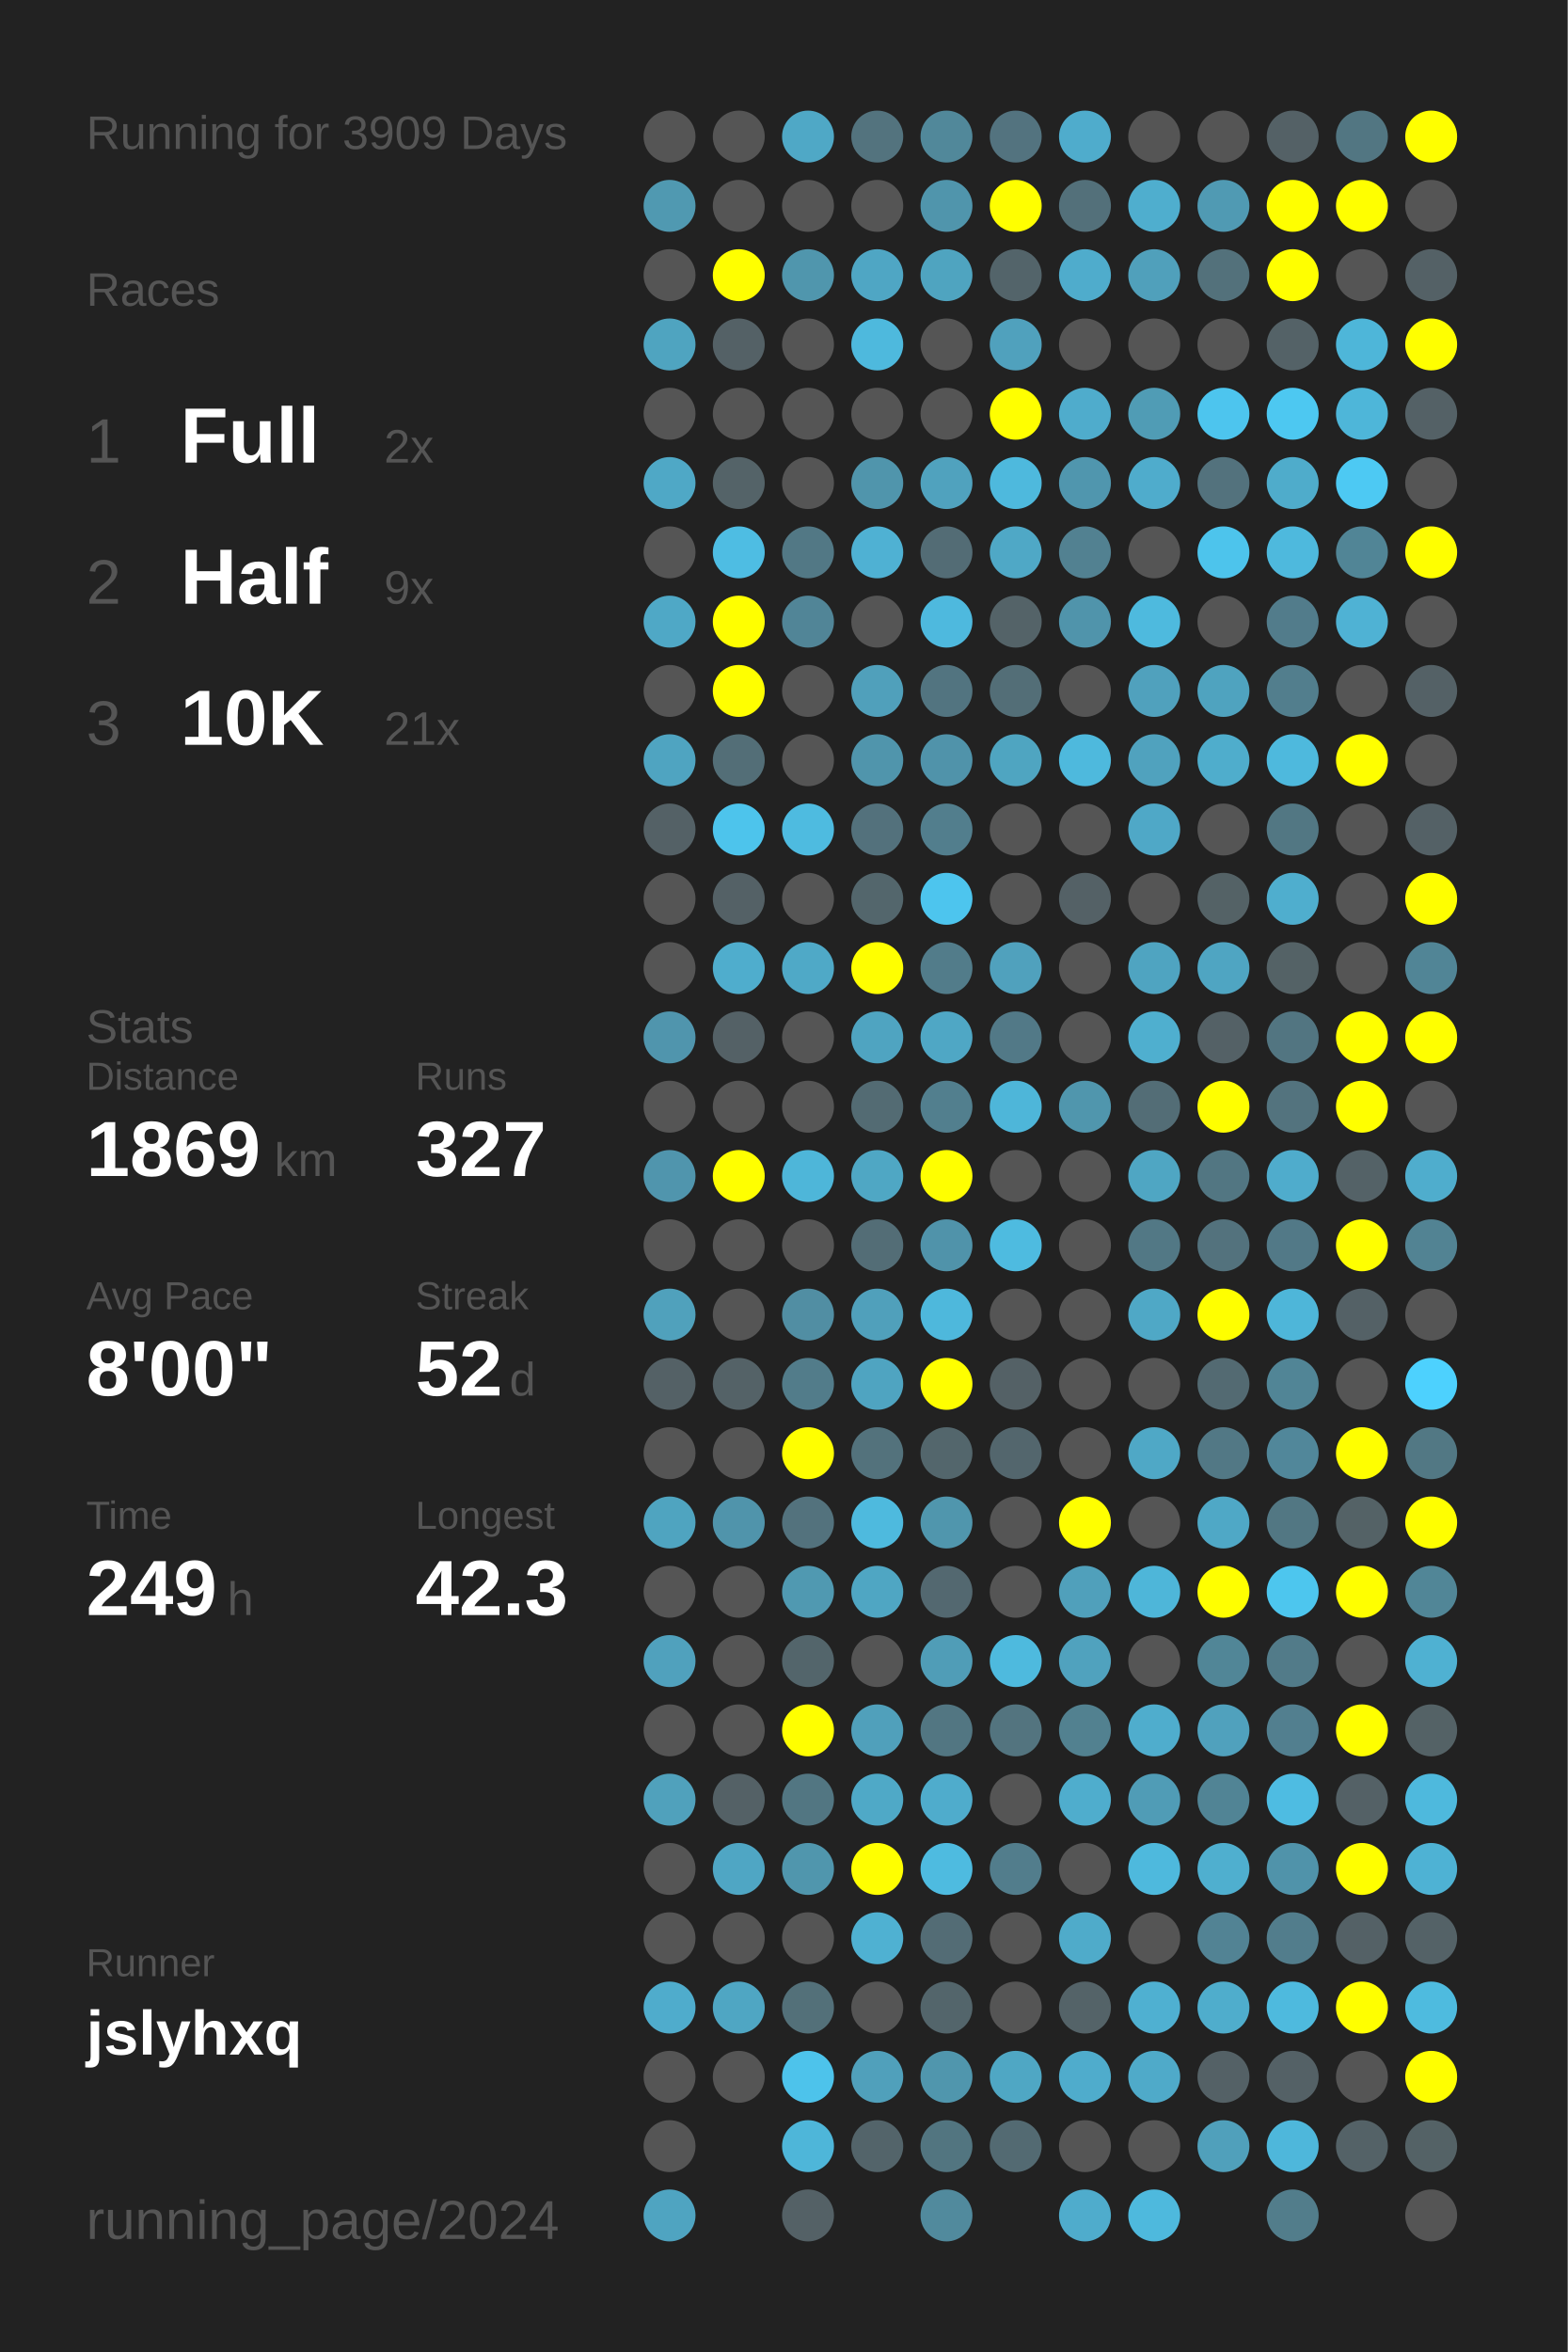
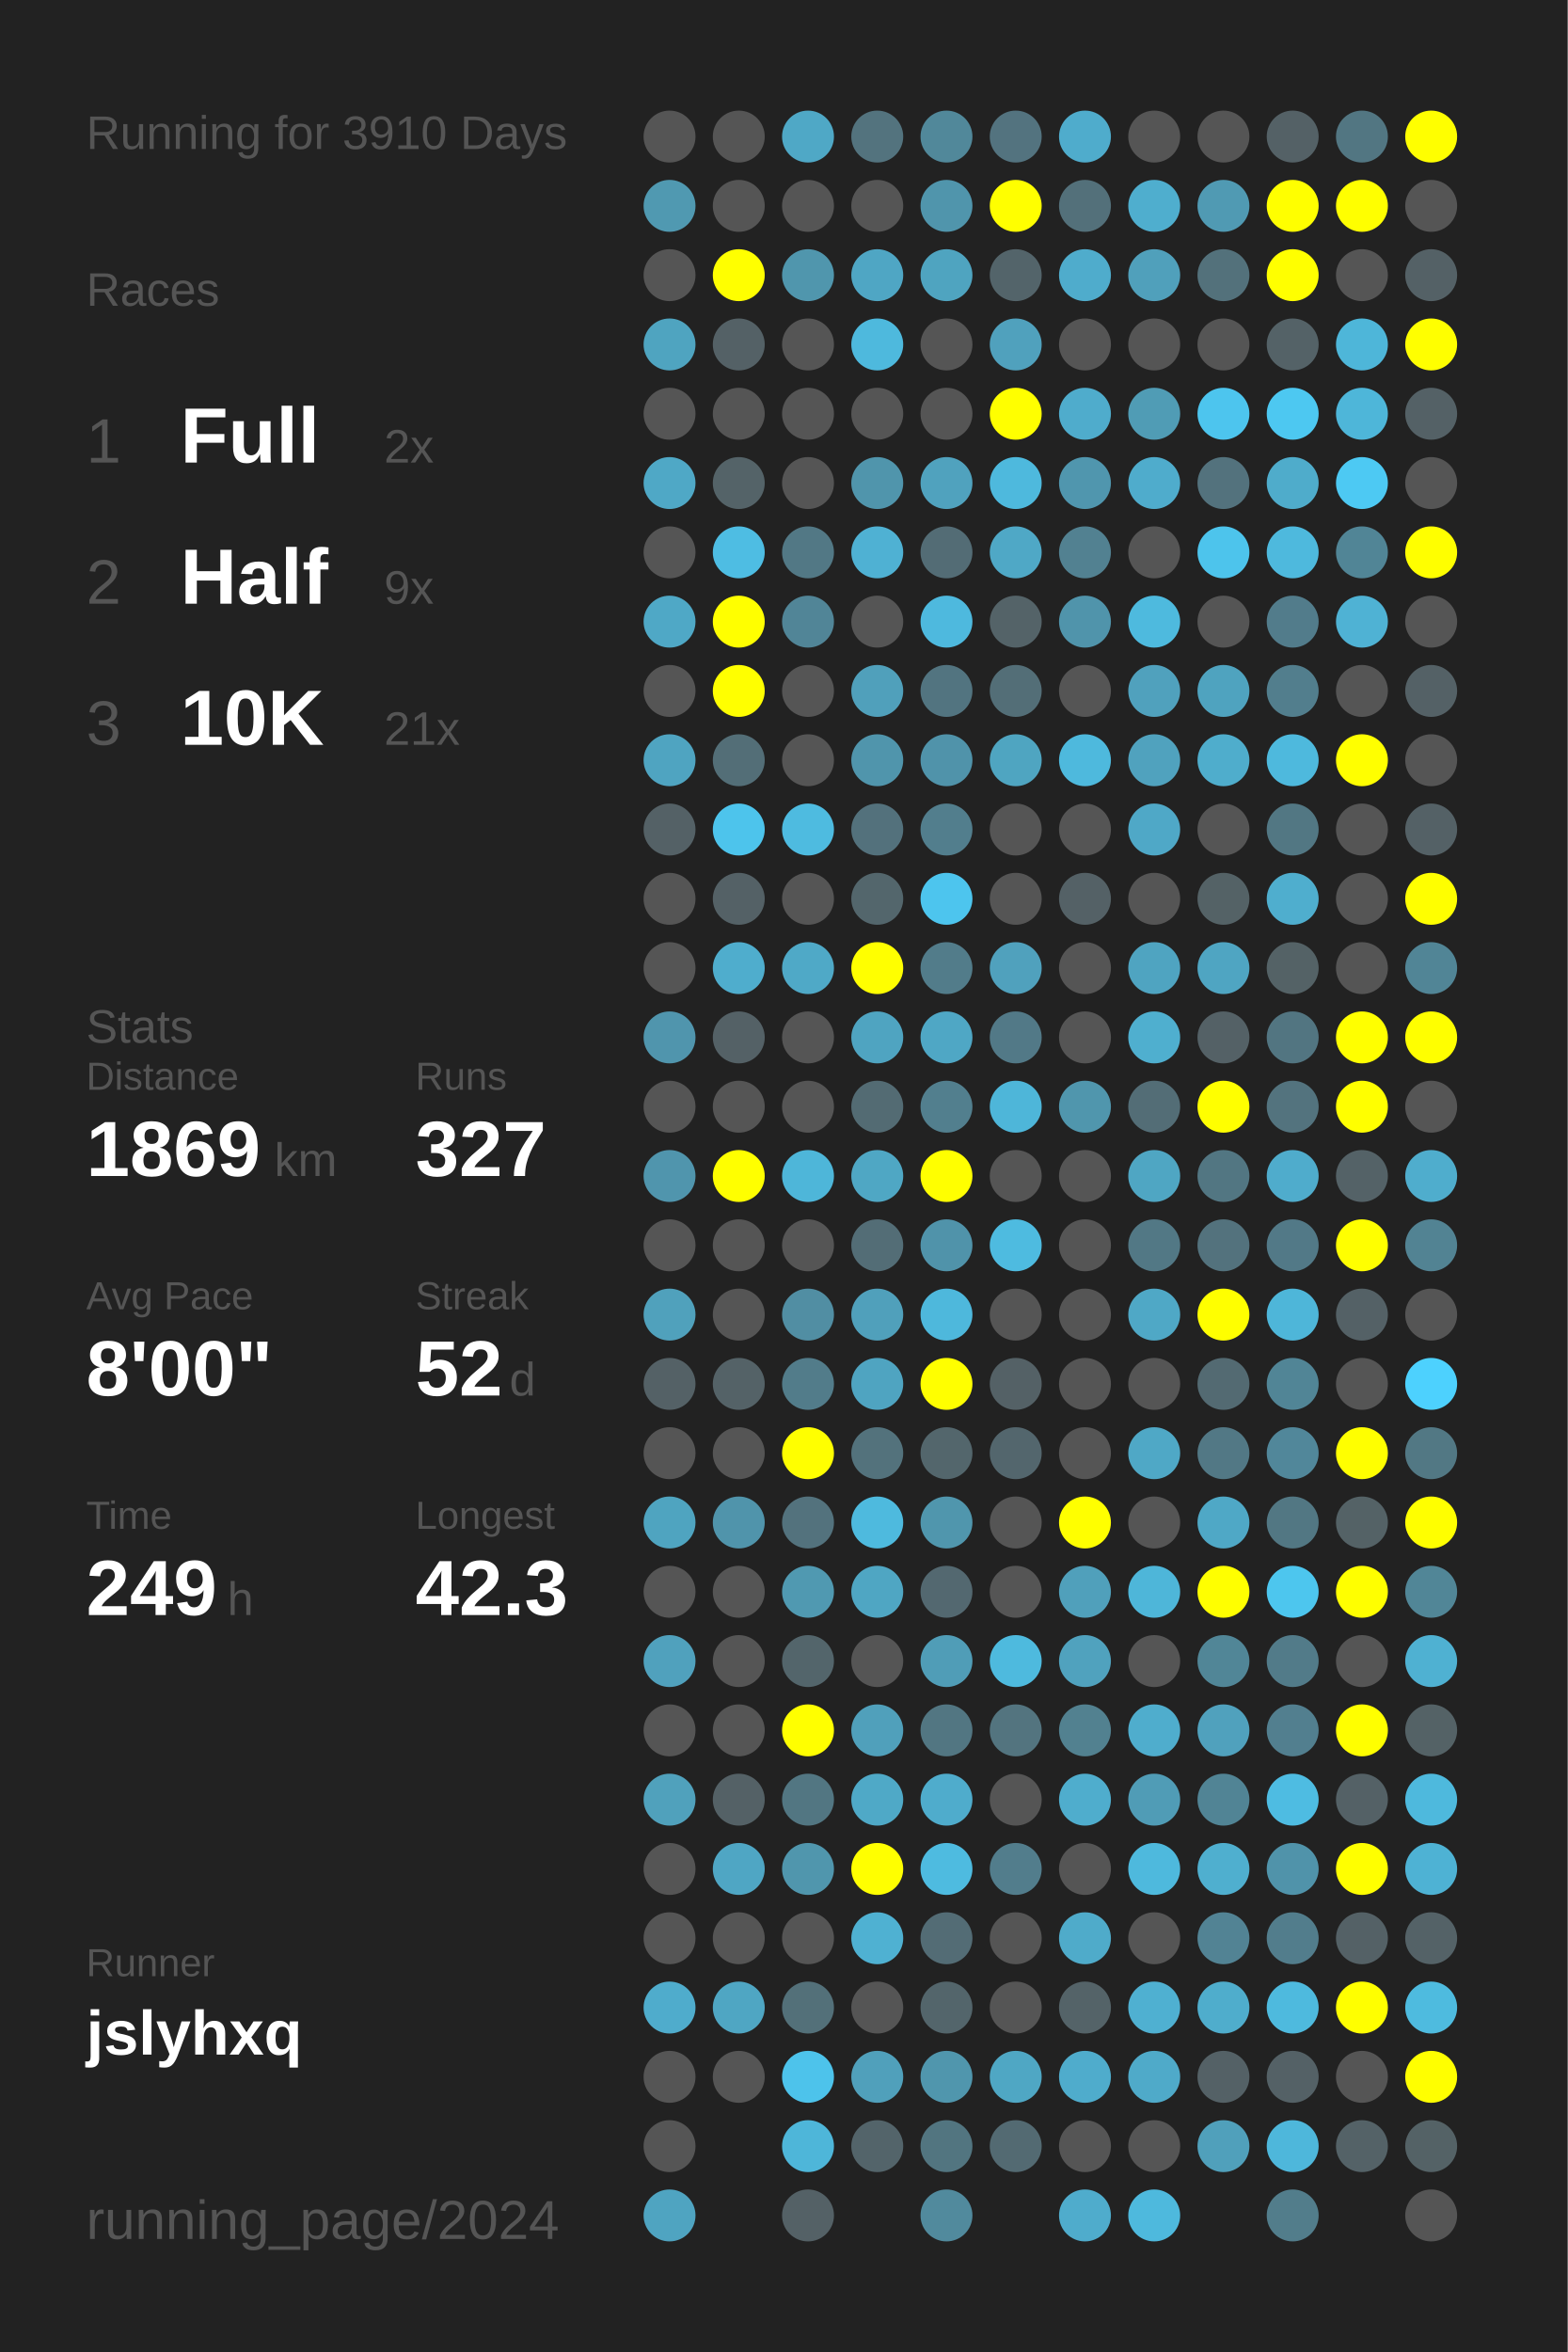
<svg xmlns="http://www.w3.org/2000/svg" baseProfile="full" height="300mm" version="1.1" viewBox="0,0,200,300" width="200mm">
  <defs />
  <rect fill="#222222" height="300" width="200" x="0" y="0" />
-   <text fill="#555555" style="font-size:6px; font-family:Arial;" x="11" y="19">Running for 3909 Days</text>
+   <text fill="#555555" style="font-size:6px; font-family:Arial;" x="11" y="19">Running for 3910 Days</text>
  <text fill="#555555" style="font-size:6px; font-family:Arial;" x="11" y="39">Races</text>
  <text fill="#555555" style="font-size:8px; font-family:Arial;" x="11" y="59">1</text>
  <text fill="#FFFFFF" style="font-size:10px; font-family:Arial; font-weight:bold;" x="23" y="59">Full</text>
  <text fill="#555555" style="font-size:6px; font-family:Arial;" x="49" y="59">2x</text>
  <text fill="#555555" style="font-size:8px; font-family:Arial;" x="11" y="77">2</text>
  <text fill="#FFFFFF" style="font-size:10px; font-family:Arial; font-weight:bold;" x="23" y="77">Half</text>
  <text fill="#555555" style="font-size:6px; font-family:Arial;" x="49" y="77">9x</text>
  <text fill="#555555" style="font-size:8px; font-family:Arial;" x="11" y="95">3</text>
  <text fill="#FFFFFF" style="font-size:10px; font-family:Arial; font-weight:bold;" x="23" y="95">10K</text>
  <text fill="#555555" style="font-size:6px; font-family:Arial;" x="49" y="95">21x</text>
  <text fill="#555555" style="font-size:6px; font-family:Arial;" x="11" y="133">Stats</text>
  <text fill="#555555" style="font-size:5px; font-family:Arial;" x="11" y="139">Distance</text>
  <text fill="#FFFFFF" style="font-size:10px; font-family:Arial; font-weight:bold;" x="11" y="150">1869</text>
  <text fill="#555555" style="font-size:6px; font-family:Arial;" x="35" y="150">km</text>
  <text fill="#555555" style="font-size:5px; font-family:Arial;" x="53" y="139">Runs</text>
  <text fill="#FFFFFF" style="font-size:10px; font-family:Arial; font-weight:bold;" x="53" y="150">327</text>
  <text fill="#555555" style="font-size:5px; font-family:Arial;" x="11" y="167">Avg Pace</text>
  <text fill="#FFFFFF" style="font-size:10px; font-family:Arial; font-weight:bold;" x="11" y="178">8'00"</text>
  <text fill="#555555" style="font-size:5px; font-family:Arial;" x="53" y="167">Streak</text>
  <text fill="#FFFFFF" style="font-size:10px; font-family:Arial; font-weight:bold;" x="53" y="178">52</text>
  <text fill="#555555" style="font-size:6px; font-family:Arial;" x="65" y="178">d</text>
  <text fill="#555555" style="font-size:5px; font-family:Arial;" x="11" y="195">Time</text>
  <text fill="#FFFFFF" style="font-size:10px; font-family:Arial; font-weight:bold;" x="11" y="206">249</text>
  <text fill="#555555" style="font-size:6px; font-family:Arial;" x="29" y="206">h</text>
  <text fill="#555555" style="font-size:5px; font-family:Arial;" x="53" y="195">Longest</text>
  <text fill="#FFFFFF" style="font-size:10px; font-family:Arial; font-weight:bold;" x="53" y="206">42.3</text>
  <text fill="#555555" style="font-size:5px; font-family:Arial;" x="11" y="252.065">Runner</text>
  <text fill="#FFFFFF" style="font-size:8px; font-family:Arial; font-weight:bold;" x="11" y="262.065">jslyhxq</text>
  <text fill="#555555" style="font-size:7px; font-family:Arial;" x="11" y="285.581">running_page/2024</text>
  <circle cx="85.417" cy="17.419" fill="#555555" r="3.312" />
  <circle cx="85.417" cy="26.258" fill="#5099b1" r="3.312" />
  <circle cx="85.417" cy="35.097" fill="#555555" r="3.312" />
  <circle cx="85.417" cy="43.935" fill="#4fa4c0" r="3.312" />
  <circle cx="85.417" cy="52.774" fill="#555555" r="3.312" />
  <circle cx="85.417" cy="61.613" fill="#4fa8c6" r="3.312" />
  <circle cx="85.417" cy="70.452" fill="#555555" r="3.312" />
  <circle cx="85.417" cy="79.29" fill="#4fa8c6" r="3.312" />
  <circle cx="85.417" cy="88.129" fill="#555555" r="3.312" />
  <circle cx="85.417" cy="96.968" fill="#4fa4c1" r="3.312" />
  <circle cx="85.417" cy="105.806" fill="#546166" r="3.312" />
  <circle cx="85.417" cy="114.645" fill="#555555" r="3.312" />
  <circle cx="85.417" cy="123.484" fill="#555555" r="3.312" />
  <circle cx="85.417" cy="132.323" fill="#5095ad" r="3.312" />
  <circle cx="85.417" cy="141.161" fill="#555555" r="3.312" />
  <circle cx="85.417" cy="150" fill="#5095ad" r="3.312" />
  <circle cx="85.417" cy="158.839" fill="#555555" r="3.312" />
  <circle cx="85.417" cy="167.677" fill="#50a1bc" r="3.312" />
  <circle cx="85.417" cy="176.516" fill="#546166" r="3.312" />
  <circle cx="85.417" cy="185.355" fill="#555555" r="3.312" />
  <circle cx="85.417" cy="194.194" fill="#4fa4c0" r="3.312" />
  <circle cx="85.417" cy="203.032" fill="#555555" r="3.312" />
  <circle cx="85.417" cy="211.871" fill="#50a1bd" r="3.312" />
  <circle cx="85.417" cy="220.71" fill="#555555" r="3.312" />
  <circle cx="85.417" cy="229.548" fill="#50a1bc" r="3.312" />
  <circle cx="85.417" cy="238.387" fill="#555555" r="3.312" />
  <circle cx="85.417" cy="247.226" fill="#555555" r="3.312" />
  <circle cx="85.417" cy="256.065" fill="#4faccc" r="3.312" />
  <circle cx="85.417" cy="264.903" fill="#555555" r="3.312" />
  <circle cx="85.417" cy="273.742" fill="#555555" r="3.312" />
  <circle cx="85.417" cy="282.581" fill="#4fa4c1" r="3.312" />
  <circle cx="94.25" cy="17.419" fill="#555555" r="3.312" />
  <circle cx="94.25" cy="26.258" fill="#555555" r="3.312" />
  <circle cx="94.25" cy="35.097" fill="#FFFF00" r="3.312" />
  <circle cx="94.25" cy="43.935" fill="#546166" r="3.312" />
  <circle cx="94.25" cy="52.774" fill="#555555" r="3.312" />
  <circle cx="94.25" cy="61.613" fill="#546368" r="3.312" />
  <circle cx="94.25" cy="70.452" fill="#4ebde3" r="3.312" />
  <circle cx="94.25" cy="79.29" fill="#FFFF00" r="3.312" />
  <circle cx="94.25" cy="88.129" fill="#FFFF00" r="3.312" />
  <circle cx="94.25" cy="96.968" fill="#536e77" r="3.312" />
  <circle cx="94.25" cy="105.806" fill="#4dc4ec" r="3.312" />
  <circle cx="94.25" cy="114.645" fill="#546166" r="3.312" />
  <circle cx="94.25" cy="123.484" fill="#4fadcd" r="3.312" />
  <circle cx="94.25" cy="132.323" fill="#546166" r="3.312" />
  <circle cx="94.25" cy="141.161" fill="#555555" r="3.312" />
  <circle cx="94.25" cy="150" fill="#FFFF00" r="3.312" />
  <circle cx="94.25" cy="158.839" fill="#555555" r="3.312" />
  <circle cx="94.25" cy="167.677" fill="#555555" r="3.312" />
  <circle cx="94.25" cy="176.516" fill="#546267" r="3.312" />
  <circle cx="94.25" cy="185.355" fill="#555555" r="3.312" />
  <circle cx="94.25" cy="194.194" fill="#5094ab" r="3.312" />
  <circle cx="94.25" cy="203.032" fill="#555555" r="3.312" />
  <circle cx="94.25" cy="211.871" fill="#555555" r="3.312" />
  <circle cx="94.25" cy="220.71" fill="#555555" r="3.312" />
  <circle cx="94.25" cy="229.548" fill="#546166" r="3.312" />
  <circle cx="94.25" cy="238.387" fill="#4fa6c4" r="3.312" />
  <circle cx="94.25" cy="247.226" fill="#555555" r="3.312" />
  <circle cx="94.25" cy="256.065" fill="#4fa6c3" r="3.312" />
  <circle cx="94.25" cy="264.903" fill="#555555" r="3.312" />
  <circle cx="103.083" cy="17.419" fill="#4fa8c6" r="3.312" />
  <circle cx="103.083" cy="26.258" fill="#555555" r="3.312" />
  <circle cx="103.083" cy="35.097" fill="#5096ad" r="3.312" />
  <circle cx="103.083" cy="43.935" fill="#555555" r="3.312" />
  <circle cx="103.083" cy="52.774" fill="#555555" r="3.312" />
  <circle cx="103.083" cy="61.613" fill="#555555" r="3.312" />
  <circle cx="103.083" cy="70.452" fill="#527885" r="3.312" />
  <circle cx="103.083" cy="79.29" fill="#518597" r="3.312" />
  <circle cx="103.083" cy="88.129" fill="#555555" r="3.312" />
  <circle cx="103.083" cy="96.968" fill="#555555" r="3.312" />
  <circle cx="103.083" cy="105.806" fill="#4ebbe0" r="3.312" />
  <circle cx="103.083" cy="114.645" fill="#555555" r="3.312" />
  <circle cx="103.083" cy="123.484" fill="#4fa9c7" r="3.312" />
  <circle cx="103.083" cy="132.323" fill="#555555" r="3.312" />
  <circle cx="103.083" cy="141.161" fill="#555555" r="3.312" />
  <circle cx="103.083" cy="150" fill="#4eb6d9" r="3.312" />
  <circle cx="103.083" cy="158.839" fill="#555555" r="3.312" />
  <circle cx="103.083" cy="167.677" fill="#518ea3" r="3.312" />
  <circle cx="103.083" cy="176.516" fill="#527c8a" r="3.312" />
  <circle cx="103.083" cy="185.355" fill="#FFFF00" r="3.312" />
  <circle cx="103.083" cy="194.194" fill="#53727d" r="3.312" />
  <circle cx="103.083" cy="203.032" fill="#5099b1" r="3.312" />
  <circle cx="103.083" cy="211.871" fill="#53656b" r="3.312" />
  <circle cx="103.083" cy="220.71" fill="#FFFF00" r="3.312" />
  <circle cx="103.083" cy="229.548" fill="#527682" r="3.312" />
  <circle cx="103.083" cy="238.387" fill="#5096ad" r="3.312" />
  <circle cx="103.083" cy="247.226" fill="#555555" r="3.312" />
  <circle cx="103.083" cy="256.065" fill="#537079" r="3.312" />
  <circle cx="103.083" cy="264.903" fill="#4dc3eb" r="3.312" />
  <circle cx="103.083" cy="273.742" fill="#4eb6d9" r="3.312" />
  <circle cx="103.083" cy="282.581" fill="#546166" r="3.312" />
  <circle cx="111.917" cy="17.419" fill="#53737e" r="3.312" />
  <circle cx="111.917" cy="26.258" fill="#555555" r="3.312" />
  <circle cx="111.917" cy="35.097" fill="#4fa6c4" r="3.312" />
  <circle cx="111.917" cy="43.935" fill="#4eb9dd" r="3.312" />
  <circle cx="111.917" cy="52.774" fill="#555555" r="3.312" />
  <circle cx="111.917" cy="61.613" fill="#5095ac" r="3.312" />
  <circle cx="111.917" cy="70.452" fill="#4fb1d3" r="3.312" />
  <circle cx="111.917" cy="79.29" fill="#555555" r="3.312" />
  <circle cx="111.917" cy="88.129" fill="#50a0bb" r="3.312" />
  <circle cx="111.917" cy="96.968" fill="#5095ac" r="3.312" />
  <circle cx="111.917" cy="105.806" fill="#53717c" r="3.312" />
  <circle cx="111.917" cy="114.645" fill="#53666c" r="3.312" />
  <circle cx="111.917" cy="123.484" fill="#FFFF00" r="3.312" />
  <circle cx="111.917" cy="132.323" fill="#4fa4c1" r="3.312" />
  <circle cx="111.917" cy="141.161" fill="#536b73" r="3.312" />
  <circle cx="111.917" cy="150" fill="#4fa7c4" r="3.312" />
  <circle cx="111.917" cy="158.839" fill="#536d76" r="3.312" />
  <circle cx="111.917" cy="167.677" fill="#50a0bb" r="3.312" />
  <circle cx="111.917" cy="176.516" fill="#4fa4c1" r="3.312" />
  <circle cx="111.917" cy="185.355" fill="#53727c" r="3.312" />
  <circle cx="111.917" cy="194.194" fill="#4ebade" r="3.312" />
  <circle cx="111.917" cy="203.032" fill="#4fa6c3" r="3.312" />
  <circle cx="111.917" cy="211.871" fill="#555555" r="3.312" />
  <circle cx="111.917" cy="220.71" fill="#50a0bb" r="3.312" />
  <circle cx="111.917" cy="229.548" fill="#4fa9c7" r="3.312" />
  <circle cx="111.917" cy="238.387" fill="#FFFF00" r="3.312" />
  <circle cx="111.917" cy="247.226" fill="#4fb1d2" r="3.312" />
  <circle cx="111.917" cy="256.065" fill="#555555" r="3.312" />
  <circle cx="111.917" cy="264.903" fill="#50a0bb" r="3.312" />
  <circle cx="111.917" cy="273.742" fill="#53646a" r="3.312" />
  <circle cx="120.75" cy="17.419" fill="#51889a" r="3.312" />
  <circle cx="120.75" cy="26.258" fill="#5095ac" r="3.312" />
  <circle cx="120.75" cy="35.097" fill="#4fa4c0" r="3.312" />
  <circle cx="120.75" cy="43.935" fill="#555555" r="3.312" />
  <circle cx="120.75" cy="52.774" fill="#555555" r="3.312" />
  <circle cx="120.75" cy="61.613" fill="#50a2be" r="3.312" />
  <circle cx="120.75" cy="70.452" fill="#536c75" r="3.312" />
  <circle cx="120.75" cy="79.29" fill="#4eb9de" r="3.312" />
  <circle cx="120.75" cy="88.129" fill="#527480" r="3.312" />
  <circle cx="120.75" cy="96.968" fill="#5093aa" r="3.312" />
  <circle cx="120.75" cy="105.806" fill="#527e8d" r="3.312" />
  <circle cx="120.75" cy="114.645" fill="#4dc5ee" r="3.312" />
  <circle cx="120.75" cy="123.484" fill="#527c8a" r="3.312" />
  <circle cx="120.75" cy="132.323" fill="#4fa7c5" r="3.312" />
  <circle cx="120.75" cy="141.161" fill="#527f8e" r="3.312" />
  <circle cx="120.75" cy="150" fill="#FFFF00" r="3.312" />
  <circle cx="120.75" cy="158.839" fill="#5093aa" r="3.312" />
  <circle cx="120.75" cy="167.677" fill="#4eb8dc" r="3.312" />
  <circle cx="120.75" cy="176.516" fill="#FFFF00" r="3.312" />
  <circle cx="120.75" cy="185.355" fill="#53666c" r="3.312" />
  <circle cx="120.75" cy="194.194" fill="#5096ad" r="3.312" />
  <circle cx="120.75" cy="203.032" fill="#536870" r="3.312" />
  <circle cx="120.75" cy="211.871" fill="#509db7" r="3.312" />
  <circle cx="120.75" cy="220.71" fill="#527682" r="3.312" />
  <circle cx="120.75" cy="229.548" fill="#4faccc" r="3.312" />
  <circle cx="120.75" cy="238.387" fill="#4ebbe0" r="3.312" />
  <circle cx="120.75" cy="247.226" fill="#536c75" r="3.312" />
  <circle cx="120.75" cy="256.065" fill="#53656b" r="3.312" />
  <circle cx="120.75" cy="264.903" fill="#5096ad" r="3.312" />
  <circle cx="120.75" cy="273.742" fill="#527580" r="3.312" />
  <circle cx="120.75" cy="282.581" fill="#518a9d" r="3.312" />
  <circle cx="129.583" cy="17.419" fill="#53737f" r="3.312" />
  <circle cx="129.583" cy="26.258" fill="#FFFF00" r="3.312" />
  <circle cx="129.583" cy="35.097" fill="#53646a" r="3.312" />
  <circle cx="129.583" cy="43.935" fill="#50a1bd" r="3.312" />
  <circle cx="129.583" cy="52.774" fill="#FFFF00" r="3.312" />
  <circle cx="129.583" cy="61.613" fill="#4eb9dd" r="3.312" />
  <circle cx="129.583" cy="70.452" fill="#4fa8c6" r="3.312" />
  <circle cx="129.583" cy="79.29" fill="#546368" r="3.312" />
  <circle cx="129.583" cy="88.129" fill="#536e77" r="3.312" />
  <circle cx="129.583" cy="96.968" fill="#4fa5c1" r="3.312" />
  <circle cx="129.583" cy="105.806" fill="#555555" r="3.312" />
  <circle cx="129.583" cy="114.645" fill="#555555" r="3.312" />
  <circle cx="129.583" cy="123.484" fill="#50a1bd" r="3.312" />
  <circle cx="129.583" cy="132.323" fill="#527987" r="3.312" />
  <circle cx="129.583" cy="141.161" fill="#4eb6d9" r="3.312" />
  <circle cx="129.583" cy="150" fill="#555555" r="3.312" />
  <circle cx="129.583" cy="158.839" fill="#4ebbe0" r="3.312" />
  <circle cx="129.583" cy="167.677" fill="#555555" r="3.312" />
  <circle cx="129.583" cy="176.516" fill="#546166" r="3.312" />
  <circle cx="129.583" cy="185.355" fill="#53666d" r="3.312" />
  <circle cx="129.583" cy="194.194" fill="#555555" r="3.312" />
  <circle cx="129.583" cy="203.032" fill="#555555" r="3.312" />
  <circle cx="129.583" cy="211.871" fill="#4ebade" r="3.312" />
  <circle cx="129.583" cy="220.71" fill="#53747f" r="3.312" />
  <circle cx="129.583" cy="229.548" fill="#555555" r="3.312" />
  <circle cx="129.583" cy="238.387" fill="#527d8c" r="3.312" />
  <circle cx="129.583" cy="247.226" fill="#555555" r="3.312" />
  <circle cx="129.583" cy="256.065" fill="#555555" r="3.312" />
  <circle cx="129.583" cy="264.903" fill="#4fa7c4" r="3.312" />
  <circle cx="129.583" cy="273.742" fill="#536a72" r="3.312" />
  <circle cx="138.417" cy="17.419" fill="#4faccc" r="3.312" />
  <circle cx="138.417" cy="26.258" fill="#53707a" r="3.312" />
  <circle cx="138.417" cy="35.097" fill="#4faccc" r="3.312" />
  <circle cx="138.417" cy="43.935" fill="#555555" r="3.312" />
  <circle cx="138.417" cy="52.774" fill="#4faccc" r="3.312" />
  <circle cx="138.417" cy="61.613" fill="#5096ae" r="3.312" />
  <circle cx="138.417" cy="70.452" fill="#528191" r="3.312" />
  <circle cx="138.417" cy="79.29" fill="#5094ab" r="3.312" />
  <circle cx="138.417" cy="88.129" fill="#555555" r="3.312" />
  <circle cx="138.417" cy="96.968" fill="#4eb9dd" r="3.312" />
  <circle cx="138.417" cy="105.806" fill="#555555" r="3.312" />
  <circle cx="138.417" cy="114.645" fill="#546166" r="3.312" />
  <circle cx="138.417" cy="123.484" fill="#555555" r="3.312" />
  <circle cx="138.417" cy="132.323" fill="#555555" r="3.312" />
  <circle cx="138.417" cy="141.161" fill="#5096ad" r="3.312" />
  <circle cx="138.417" cy="150" fill="#555555" r="3.312" />
  <circle cx="138.417" cy="158.839" fill="#555555" r="3.312" />
  <circle cx="138.417" cy="167.677" fill="#555555" r="3.312" />
  <circle cx="138.417" cy="176.516" fill="#555555" r="3.312" />
  <circle cx="138.417" cy="185.355" fill="#555555" r="3.312" />
  <circle cx="138.417" cy="194.194" fill="#FFFF00" r="3.312" />
  <circle cx="138.417" cy="203.032" fill="#50a0bb" r="3.312" />
  <circle cx="138.417" cy="211.871" fill="#50a2be" r="3.312" />
  <circle cx="138.417" cy="220.71" fill="#528190" r="3.312" />
  <circle cx="138.417" cy="229.548" fill="#4fadcd" r="3.312" />
  <circle cx="138.417" cy="238.387" fill="#555555" r="3.312" />
  <circle cx="138.417" cy="247.226" fill="#4fabca" r="3.312" />
  <circle cx="138.417" cy="256.065" fill="#546368" r="3.312" />
  <circle cx="138.417" cy="264.903" fill="#4faccc" r="3.312" />
  <circle cx="138.417" cy="273.742" fill="#555555" r="3.312" />
  <circle cx="138.417" cy="282.581" fill="#4faccc" r="3.312" />
  <circle cx="147.25" cy="17.419" fill="#555555" r="3.312" />
  <circle cx="147.25" cy="26.258" fill="#4faece" r="3.312" />
  <circle cx="147.25" cy="35.097" fill="#50a0bb" r="3.312" />
  <circle cx="147.25" cy="43.935" fill="#555555" r="3.312" />
  <circle cx="147.25" cy="52.774" fill="#509cb5" r="3.312" />
  <circle cx="147.25" cy="61.613" fill="#4faccc" r="3.312" />
  <circle cx="147.25" cy="70.452" fill="#555555" r="3.312" />
  <circle cx="147.25" cy="79.29" fill="#4ebade" r="3.312" />
  <circle cx="147.25" cy="88.129" fill="#50a1bd" r="3.312" />
  <circle cx="147.25" cy="96.968" fill="#50a2be" r="3.312" />
  <circle cx="147.25" cy="105.806" fill="#4fa8c7" r="3.312" />
  <circle cx="147.25" cy="114.645" fill="#555555" r="3.312" />
  <circle cx="147.25" cy="123.484" fill="#4fa4c1" r="3.312" />
  <circle cx="147.25" cy="132.323" fill="#4fafcf" r="3.312" />
  <circle cx="147.25" cy="141.161" fill="#536d76" r="3.312" />
  <circle cx="147.25" cy="150" fill="#4fa6c3" r="3.312" />
  <circle cx="147.25" cy="158.839" fill="#527885" r="3.312" />
  <circle cx="147.25" cy="167.677" fill="#4fa8c6" r="3.312" />
  <circle cx="147.25" cy="176.516" fill="#555555" r="3.312" />
  <circle cx="147.25" cy="185.355" fill="#4fa8c6" r="3.312" />
  <circle cx="147.25" cy="194.194" fill="#555555" r="3.312" />
  <circle cx="147.25" cy="203.032" fill="#4eb6d9" r="3.312" />
  <circle cx="147.25" cy="211.871" fill="#555555" r="3.312" />
  <circle cx="147.25" cy="220.71" fill="#4fadcd" r="3.312" />
  <circle cx="147.25" cy="229.548" fill="#509cb6" r="3.312" />
  <circle cx="147.25" cy="238.387" fill="#4eb9dd" r="3.312" />
  <circle cx="147.25" cy="247.226" fill="#555555" r="3.312" />
  <circle cx="147.25" cy="256.065" fill="#4fb0d1" r="3.312" />
  <circle cx="147.25" cy="264.903" fill="#4faac9" r="3.312" />
  <circle cx="147.25" cy="273.742" fill="#555555" r="3.312" />
  <circle cx="147.25" cy="282.581" fill="#4eb9dd" r="3.312" />
  <circle cx="156.083" cy="17.419" fill="#555555" r="3.312" />
  <circle cx="156.083" cy="26.258" fill="#509ab3" r="3.312" />
  <circle cx="156.083" cy="35.097" fill="#53717b" r="3.312" />
  <circle cx="156.083" cy="43.935" fill="#555555" r="3.312" />
  <circle cx="156.083" cy="52.774" fill="#4dc5ee" r="3.312" />
  <circle cx="156.083" cy="61.613" fill="#53727d" r="3.312" />
  <circle cx="156.083" cy="70.452" fill="#4dc4ec" r="3.312" />
  <circle cx="156.083" cy="79.29" fill="#555555" r="3.312" />
  <circle cx="156.083" cy="88.129" fill="#4fa3bf" r="3.312" />
  <circle cx="156.083" cy="96.968" fill="#4fadcc" r="3.312" />
  <circle cx="156.083" cy="105.806" fill="#555555" r="3.312" />
  <circle cx="156.083" cy="114.645" fill="#546266" r="3.312" />
  <circle cx="156.083" cy="123.484" fill="#4fa5c2" r="3.312" />
  <circle cx="156.083" cy="132.323" fill="#546166" r="3.312" />
  <circle cx="156.083" cy="141.161" fill="#FFFF00" r="3.312" />
  <circle cx="156.083" cy="150" fill="#527682" r="3.312" />
  <circle cx="156.083" cy="158.839" fill="#53727d" r="3.312" />
  <circle cx="156.083" cy="167.677" fill="#FFFF00" r="3.312" />
  <circle cx="156.083" cy="176.516" fill="#536a72" r="3.312" />
  <circle cx="156.083" cy="185.355" fill="#527885" r="3.312" />
  <circle cx="156.083" cy="194.194" fill="#4fa8c6" r="3.312" />
  <circle cx="156.083" cy="203.032" fill="#FFFF00" r="3.312" />
  <circle cx="156.083" cy="211.871" fill="#518697" r="3.312" />
  <circle cx="156.083" cy="220.71" fill="#50a1bd" r="3.312" />
  <circle cx="156.083" cy="229.548" fill="#518495" r="3.312" />
  <circle cx="156.083" cy="238.387" fill="#4fafcf" r="3.312" />
  <circle cx="156.083" cy="247.226" fill="#528394" r="3.312" />
  <circle cx="156.083" cy="256.065" fill="#4fadcc" r="3.312" />
  <circle cx="156.083" cy="264.903" fill="#546166" r="3.312" />
  <circle cx="156.083" cy="273.742" fill="#50a0bb" r="3.312" />
  <circle cx="164.917" cy="17.419" fill="#546166" r="3.312" />
  <circle cx="164.917" cy="26.258" fill="#FFFF00" r="3.312" />
  <circle cx="164.917" cy="35.097" fill="#FFFF00" r="3.312" />
  <circle cx="164.917" cy="43.935" fill="#546267" r="3.312" />
  <circle cx="164.917" cy="52.774" fill="#4dc8f1" r="3.312" />
  <circle cx="164.917" cy="61.613" fill="#4faccb" r="3.312" />
  <circle cx="164.917" cy="70.452" fill="#4eb9dd" r="3.312" />
  <circle cx="164.917" cy="79.29" fill="#527c8b" r="3.312" />
  <circle cx="164.917" cy="88.129" fill="#527e8d" r="3.312" />
  <circle cx="164.917" cy="96.968" fill="#4eb9dd" r="3.312" />
  <circle cx="164.917" cy="105.806" fill="#527783" r="3.312" />
  <circle cx="164.917" cy="114.645" fill="#4faece" r="3.312" />
  <circle cx="164.917" cy="123.484" fill="#546266" r="3.312" />
  <circle cx="164.917" cy="132.323" fill="#527581" r="3.312" />
  <circle cx="164.917" cy="141.161" fill="#53737e" r="3.312" />
  <circle cx="164.917" cy="150" fill="#4faccc" r="3.312" />
  <circle cx="164.917" cy="158.839" fill="#527987" r="3.312" />
  <circle cx="164.917" cy="167.677" fill="#4eb6d9" r="3.312" />
  <circle cx="164.917" cy="176.516" fill="#518596" r="3.312" />
  <circle cx="164.917" cy="185.355" fill="#51879a" r="3.312" />
  <circle cx="164.917" cy="194.194" fill="#527783" r="3.312" />
  <circle cx="164.917" cy="203.032" fill="#4dc6ee" r="3.312" />
  <circle cx="164.917" cy="211.871" fill="#527b89" r="3.312" />
  <circle cx="164.917" cy="220.71" fill="#527f8f" r="3.312" />
  <circle cx="164.917" cy="229.548" fill="#4ebce2" r="3.312" />
  <circle cx="164.917" cy="238.387" fill="#5093aa" r="3.312" />
  <circle cx="164.917" cy="247.226" fill="#527d8c" r="3.312" />
  <circle cx="164.917" cy="256.065" fill="#4ebade" r="3.312" />
  <circle cx="164.917" cy="264.903" fill="#546166" r="3.312" />
  <circle cx="164.917" cy="273.742" fill="#4eb7db" r="3.312" />
  <circle cx="164.917" cy="282.581" fill="#527d8b" r="3.312" />
  <circle cx="173.75" cy="17.419" fill="#527682" r="3.312" />
  <circle cx="173.75" cy="26.258" fill="#FFFF00" r="3.312" />
  <circle cx="173.75" cy="35.097" fill="#555555" r="3.312" />
  <circle cx="173.75" cy="43.935" fill="#4eb6d9" r="3.312" />
  <circle cx="173.75" cy="52.774" fill="#4eb6d9" r="3.312" />
  <circle cx="173.75" cy="61.613" fill="#4dc9f3" r="3.312" />
  <circle cx="173.75" cy="70.452" fill="#518596" r="3.312" />
  <circle cx="173.75" cy="79.29" fill="#4fb2d4" r="3.312" />
  <circle cx="173.75" cy="88.129" fill="#555555" r="3.312" />
  <circle cx="173.75" cy="96.968" fill="#FFFF00" r="3.312" />
  <circle cx="173.75" cy="105.806" fill="#555555" r="3.312" />
  <circle cx="173.75" cy="114.645" fill="#555555" r="3.312" />
  <circle cx="173.75" cy="123.484" fill="#555555" r="3.312" />
  <circle cx="173.75" cy="132.323" fill="#FFFF00" r="3.312" />
  <circle cx="173.75" cy="141.161" fill="#FFFF00" r="3.312" />
  <circle cx="173.75" cy="150" fill="#546267" r="3.312" />
  <circle cx="173.75" cy="158.839" fill="#FFFF00" r="3.312" />
  <circle cx="173.75" cy="167.677" fill="#546166" r="3.312" />
  <circle cx="173.75" cy="176.516" fill="#555555" r="3.312" />
  <circle cx="173.75" cy="185.355" fill="#FFFF00" r="3.312" />
  <circle cx="173.75" cy="194.194" fill="#546266" r="3.312" />
  <circle cx="173.75" cy="203.032" fill="#FFFF00" r="3.312" />
  <circle cx="173.75" cy="211.871" fill="#555555" r="3.312" />
  <circle cx="173.75" cy="220.71" fill="#FFFF00" r="3.312" />
  <circle cx="173.75" cy="229.548" fill="#546166" r="3.312" />
  <circle cx="173.75" cy="238.387" fill="#FFFF00" r="3.312" />
  <circle cx="173.75" cy="247.226" fill="#546166" r="3.312" />
  <circle cx="173.75" cy="256.065" fill="#FFFF00" r="3.312" />
  <circle cx="173.75" cy="264.903" fill="#555555" r="3.312" />
  <circle cx="173.75" cy="273.742" fill="#546267" r="3.312" />
  <circle cx="182.583" cy="17.419" fill="#FFFF00" r="3.312" />
  <circle cx="182.583" cy="26.258" fill="#555555" r="3.312" />
  <circle cx="182.583" cy="35.097" fill="#546166" r="3.312" />
  <circle cx="182.583" cy="43.935" fill="#FFFF00" r="3.312" />
  <circle cx="182.583" cy="52.774" fill="#546166" r="3.312" />
  <circle cx="182.583" cy="61.613" fill="#555555" r="3.312" />
  <circle cx="182.583" cy="70.452" fill="#FFFF00" r="3.312" />
  <circle cx="182.583" cy="79.29" fill="#555555" r="3.312" />
  <circle cx="182.583" cy="88.129" fill="#546166" r="3.312" />
  <circle cx="182.583" cy="96.968" fill="#555555" r="3.312" />
  <circle cx="182.583" cy="105.806" fill="#546166" r="3.312" />
  <circle cx="182.583" cy="114.645" fill="#FFFF00" r="3.312" />
  <circle cx="182.583" cy="123.484" fill="#518596" r="3.312" />
  <circle cx="182.583" cy="132.323" fill="#FFFF00" r="3.312" />
  <circle cx="182.583" cy="141.161" fill="#555555" r="3.312" />
  <circle cx="182.583" cy="150" fill="#4fadcd" r="3.312" />
  <circle cx="182.583" cy="158.839" fill="#528393" r="3.312" />
  <circle cx="182.583" cy="167.677" fill="#555555" r="3.312" />
  <circle cx="182.583" cy="176.516" fill="#4dd1fe" r="3.312" />
  <circle cx="182.583" cy="185.355" fill="#527884" r="3.312" />
  <circle cx="182.583" cy="194.194" fill="#FFFF00" r="3.312" />
  <circle cx="182.583" cy="203.032" fill="#518697" r="3.312" />
  <circle cx="182.583" cy="211.871" fill="#4fb1d2" r="3.312" />
  <circle cx="182.583" cy="220.71" fill="#546266" r="3.312" />
  <circle cx="182.583" cy="229.548" fill="#4eb9dd" r="3.312" />
  <circle cx="182.583" cy="238.387" fill="#4eb2d4" r="3.312" />
  <circle cx="182.583" cy="247.226" fill="#546267" r="3.312" />
  <circle cx="182.583" cy="256.065" fill="#4ebbdf" r="3.312" />
  <circle cx="182.583" cy="264.903" fill="#FFFF00" r="3.312" />
  <circle cx="182.583" cy="273.742" fill="#546266" r="3.312" />
  <circle cx="182.583" cy="282.581" fill="#555555" r="3.312" />
</svg>
